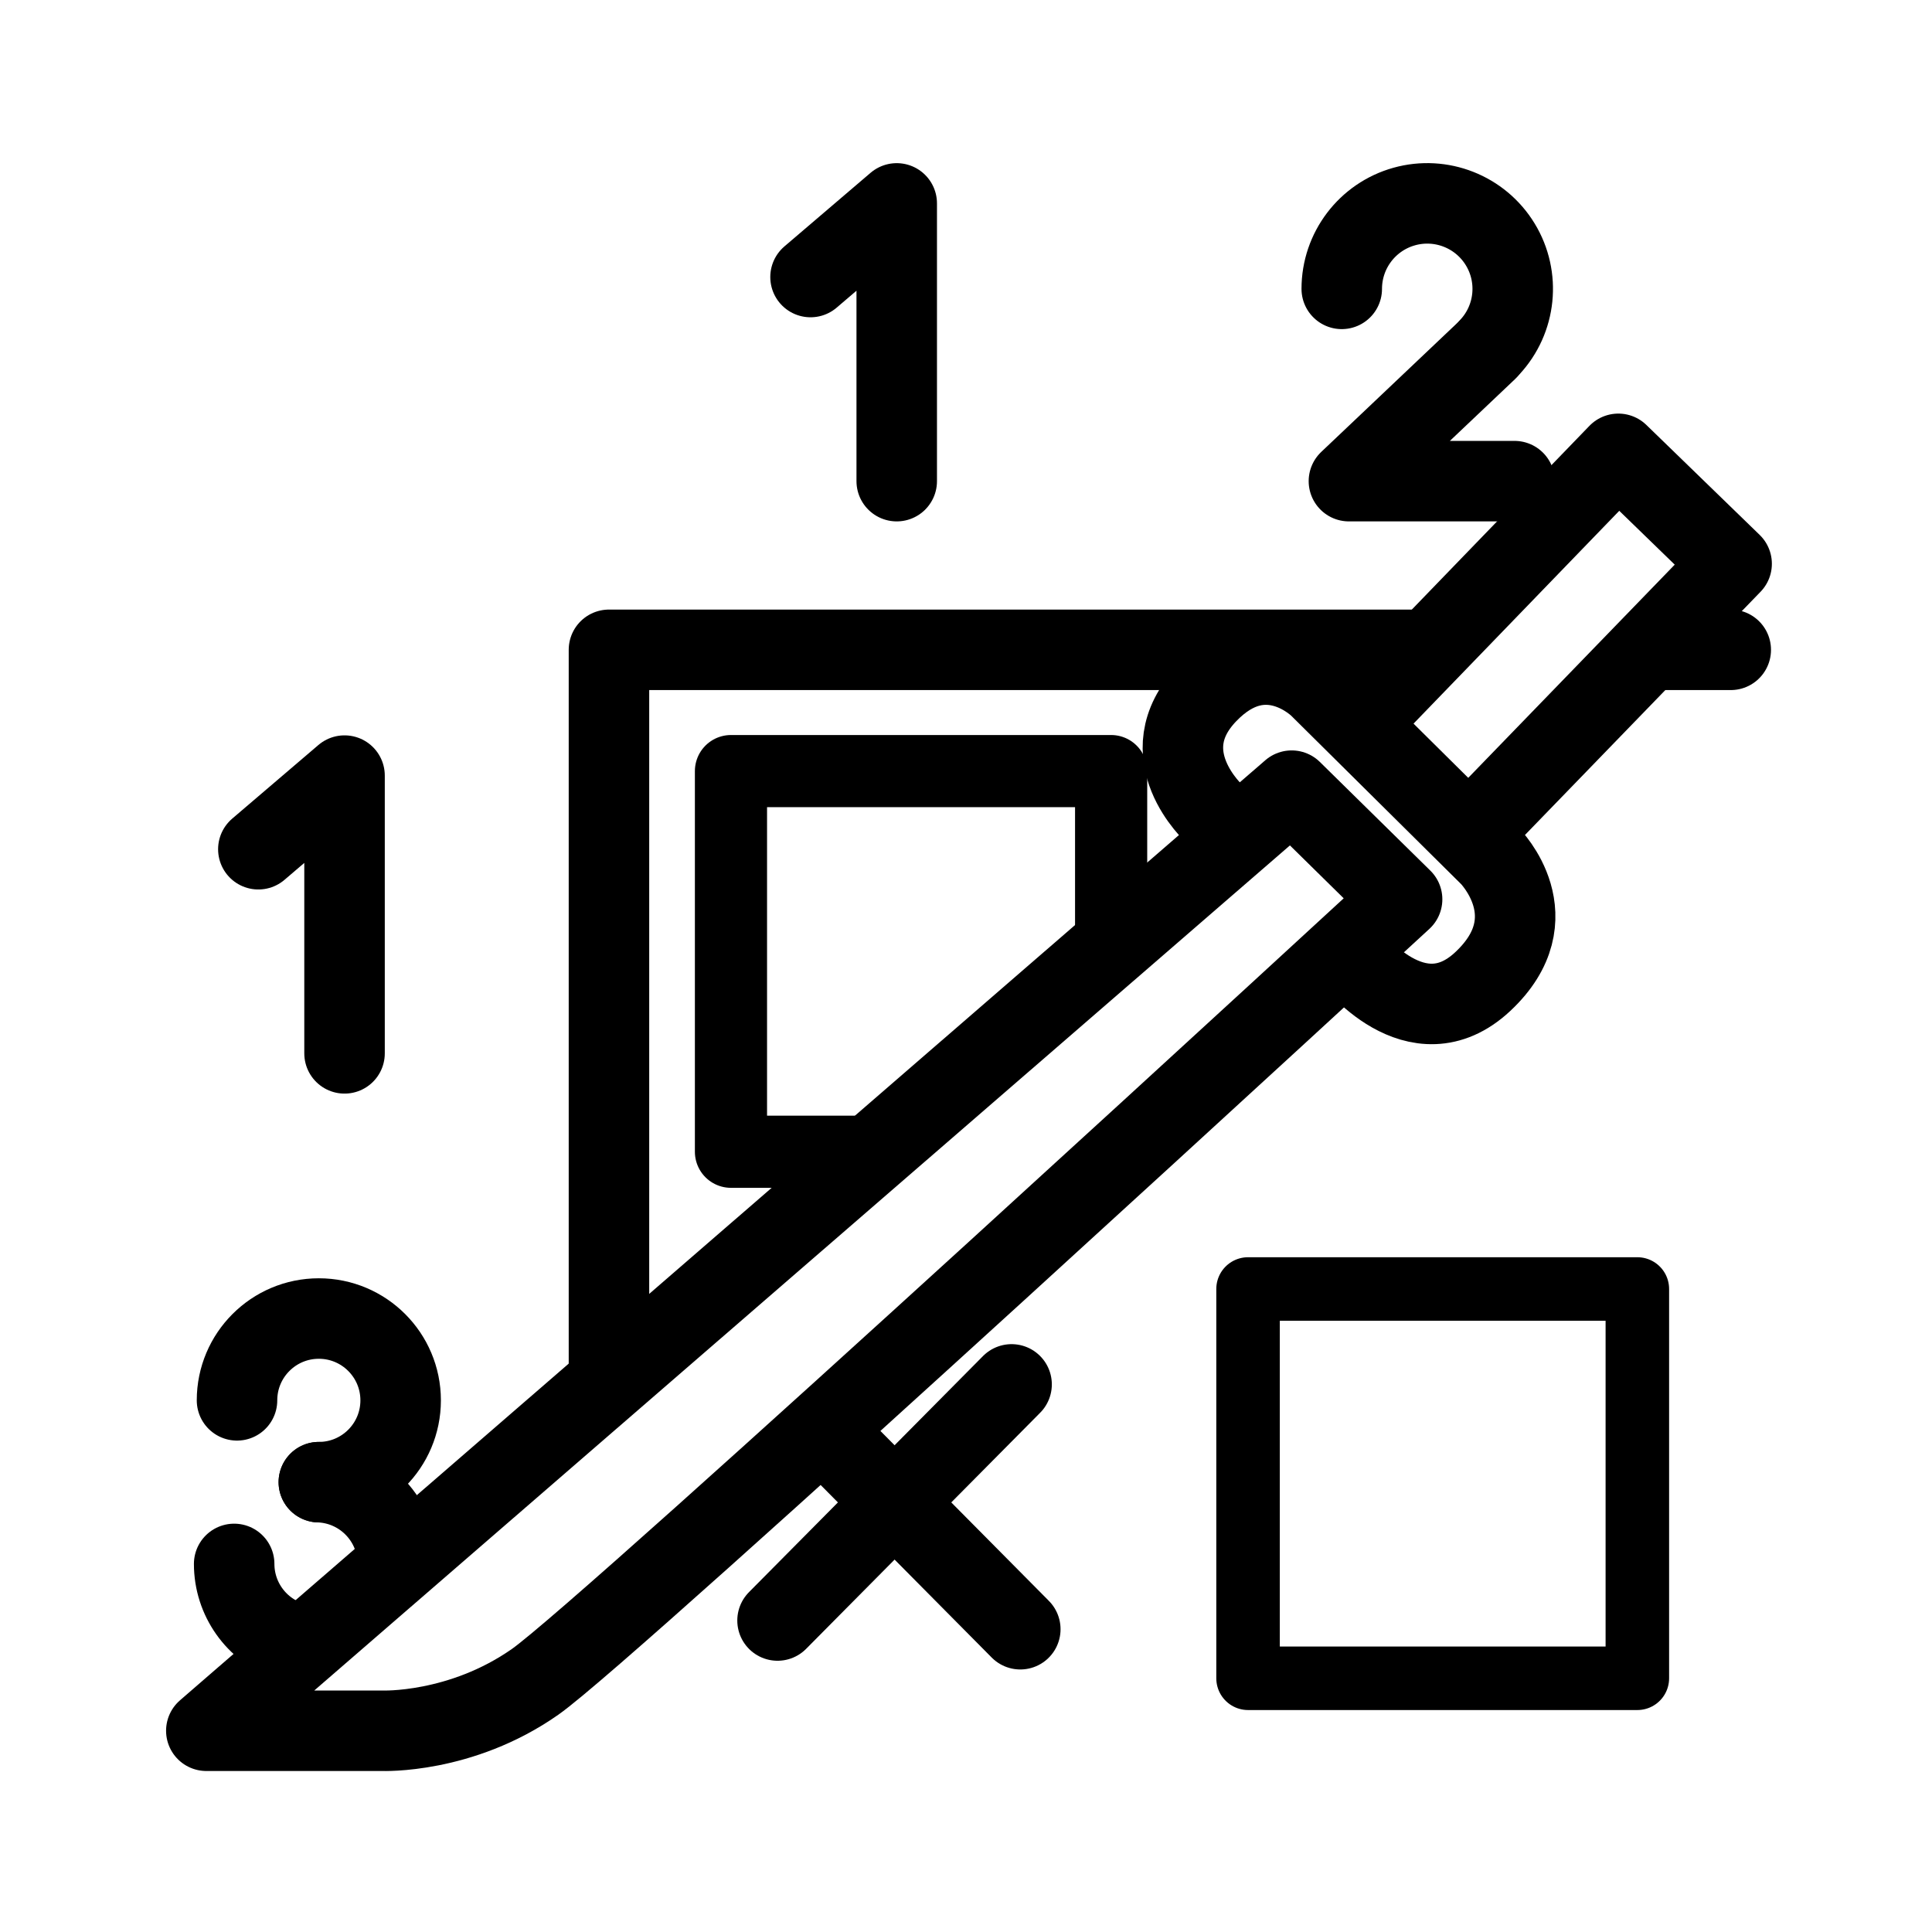
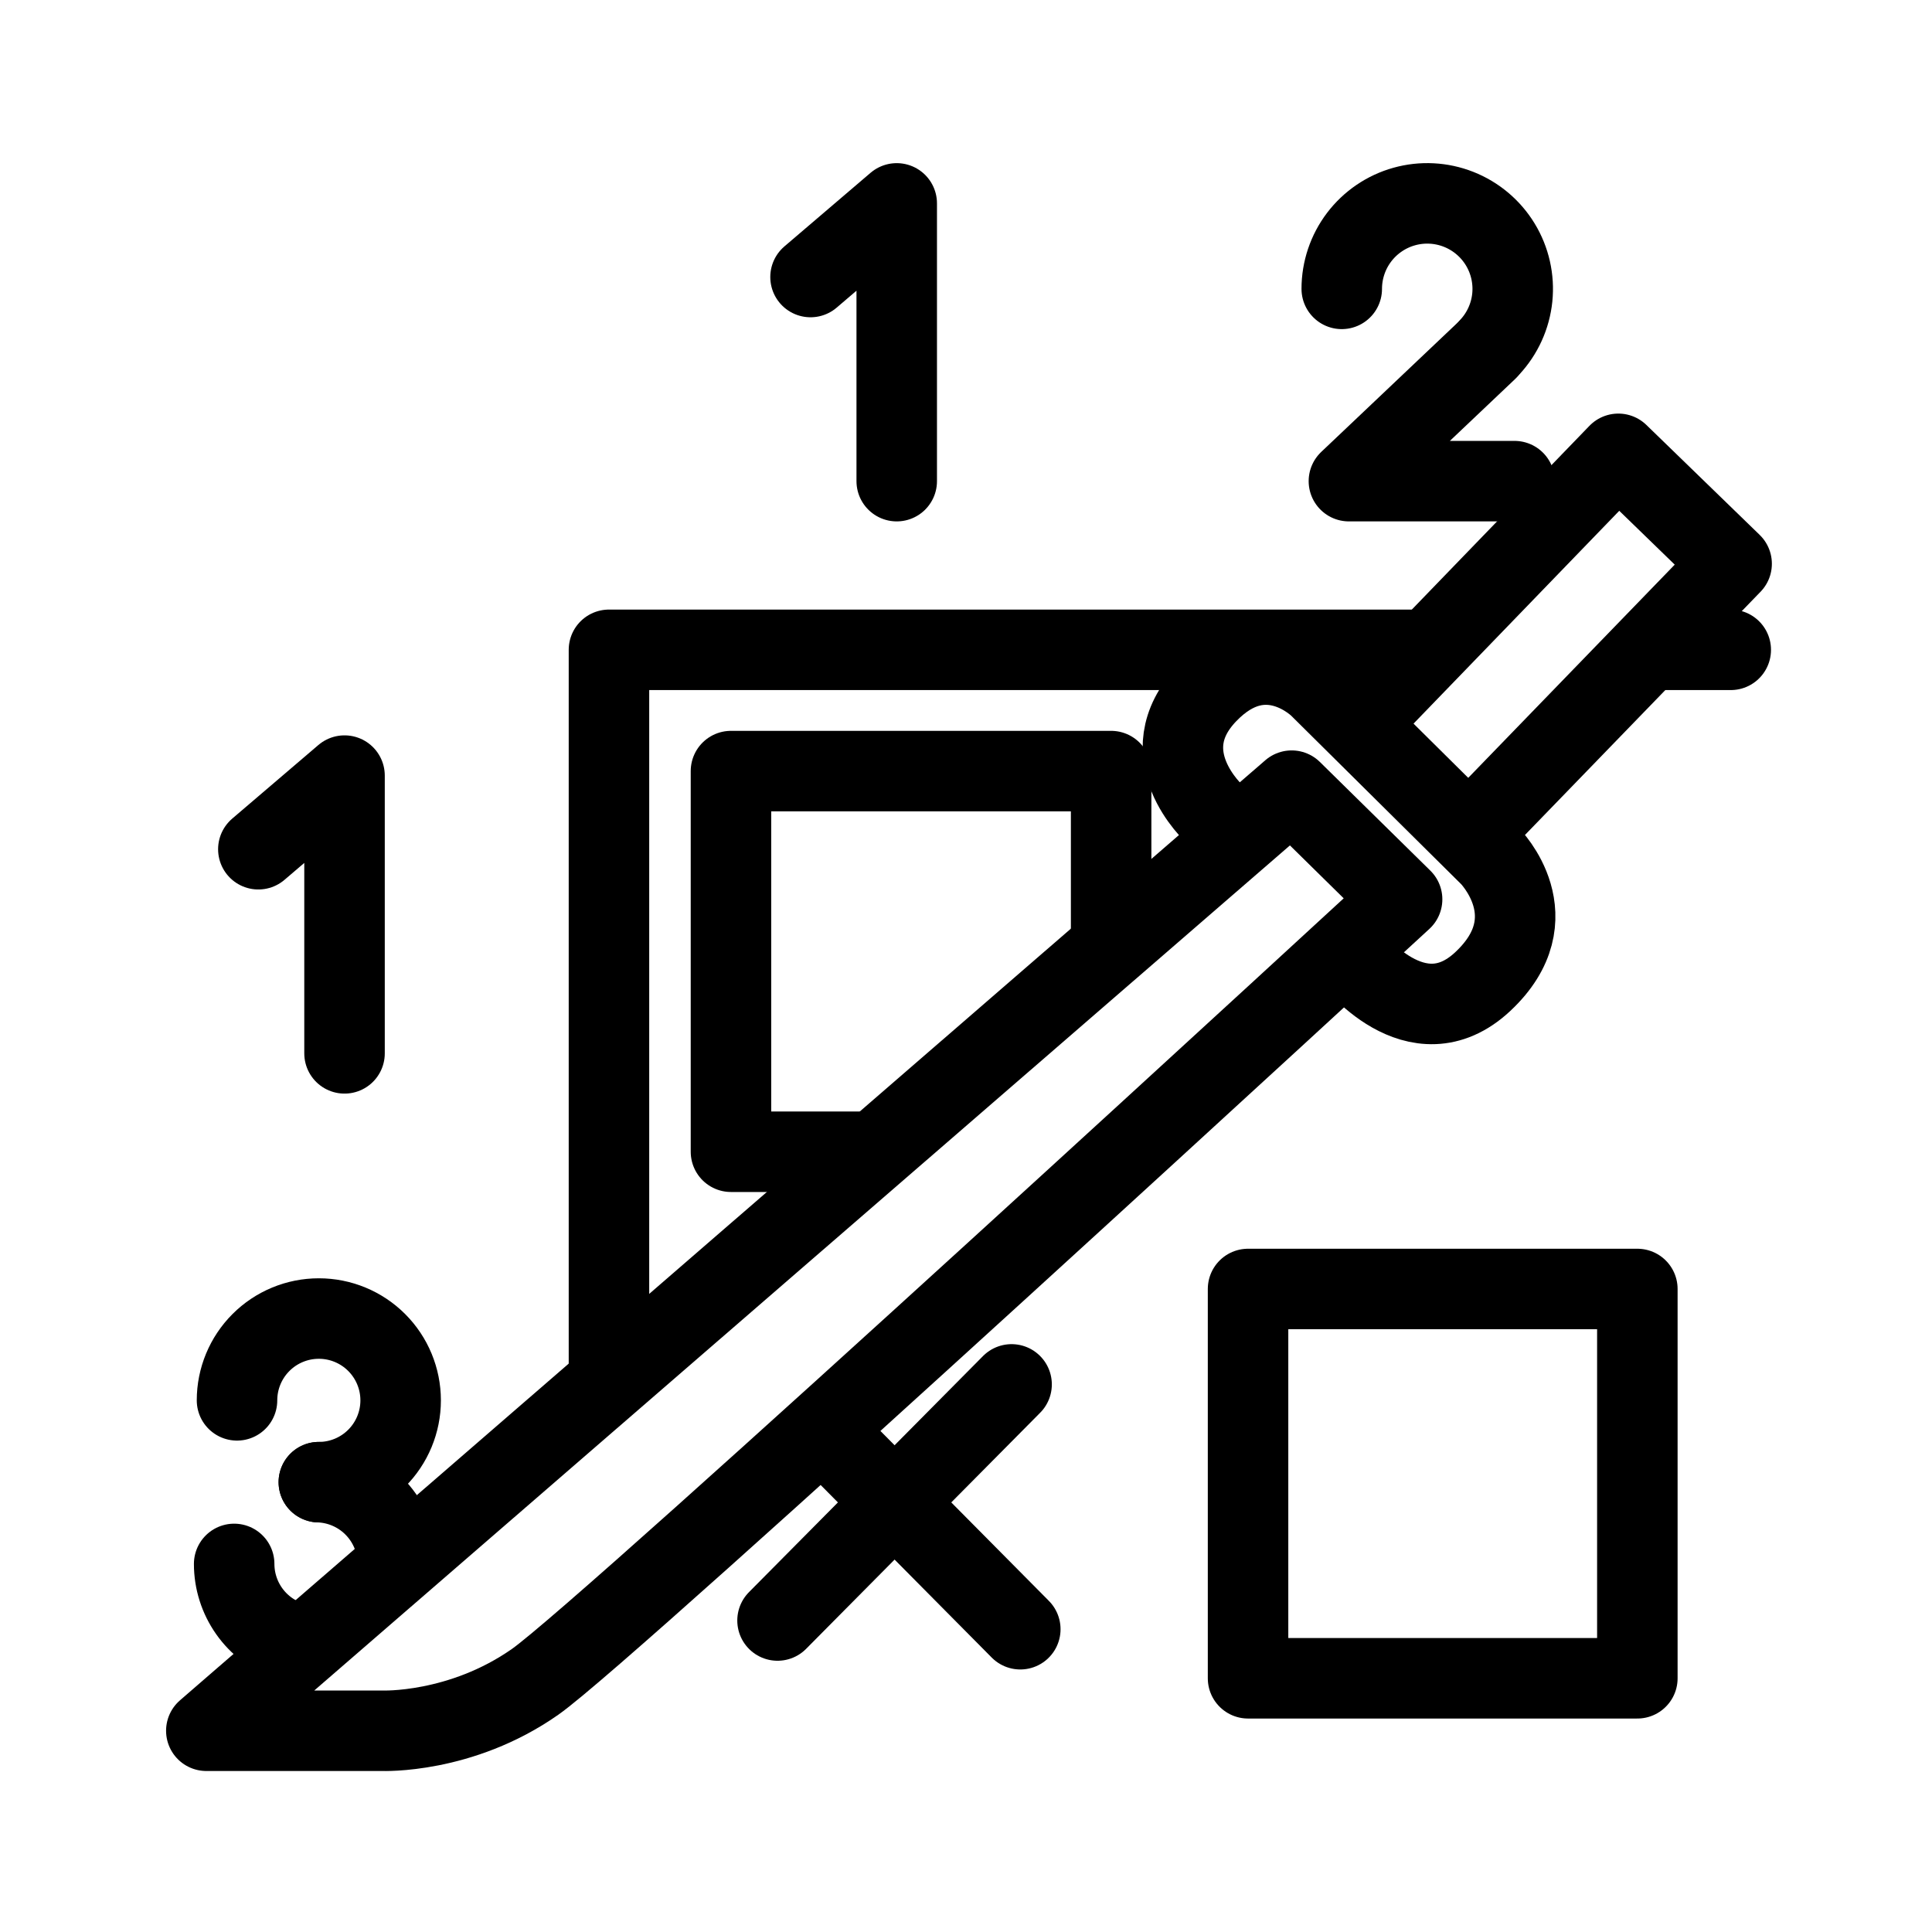
- <svg xmlns="http://www.w3.org/2000/svg" version="1.1" id="svg2" width="192" height="192" viewBox="0 0 192 192" xml:space="preserve">
-   <defs id="defs6" />
-   <g id="g8">
-     <path style="fill:#000000;fill-opacity:0;stroke:#000000;stroke-width:8;stroke-linecap:round;stroke-linejoin:round;stroke-miterlimit:6;stroke-dasharray:none;paint-order:stroke fill markers" id="path456-3" d="m 23.271,-155.421 a 8.131,8.131 0 0 1 5.403,-7.66" transform="scale(1,-1)" />
-     <path style="fill:#000000;fill-opacity:0;stroke:#000000;stroke-width:8;stroke-linecap:round;stroke-linejoin:round;stroke-miterlimit:6;stroke-dasharray:none;paint-order:stroke fill markers" d="M 60.518,136.8 V 64.579 L 140.704,64.579" id="path302" />
-     <path style="fill:#000000;fill-opacity:0;stroke:#000000;stroke-width:8;stroke-linecap:round;stroke-linejoin:round;stroke-miterlimit:6;stroke-dasharray:none;paint-order:stroke fill markers" id="path456" d="m 23.554,139.165 a 8.131,8.131 0 0 1 8.131,-8.131 8.131,8.131 0 0 1 8.131,8.131 8.131,8.131 0 0 1 -8.131,8.131" />
-     <path style="fill:#000000;fill-opacity:0;stroke:#000000;stroke-width:8;stroke-linecap:round;stroke-linejoin:round;stroke-miterlimit:6;stroke-dasharray:none;paint-order:stroke fill markers" d="M 101.396,161.91 82.884,143.236" id="path1093" />
-     <path style="fill:#000000;fill-opacity:0;stroke:#000000;stroke-width:8;stroke-linecap:round;stroke-linejoin:round;stroke-miterlimit:6;stroke-dasharray:none;paint-order:stroke fill markers" d="M 100.53,137.58 77.271,161.044" id="path1095" />
-     <rect style="fill:#000000;fill-opacity:0;stroke:#000000;stroke-width:6.312;stroke-linecap:round;stroke-linejoin:round;stroke-miterlimit:6;stroke-dasharray:none;paint-order:stroke fill markers" id="rect1149" width="38.688" height="38.688" x="124.03" y="128.098" />
-     <path style="fill:#000000;fill-opacity:0;stroke:#000000;stroke-width:8;stroke-linecap:round;stroke-linejoin:round;stroke-miterlimit:6;stroke-dasharray:none;paint-order:stroke fill markers" d="m 25.674,84.396 8.566,-7.317 v 27.602" id="path1182" />
-     <path style="fill:#000000;fill-opacity:0;stroke:#000000;stroke-width:8;stroke-linecap:round;stroke-linejoin:round;stroke-miterlimit:6;stroke-dasharray:none;paint-order:stroke fill markers" d="m 80.55,27.531 8.566,-7.317 v 27.602" id="path1182-7" />
-     <path style="fill:#000000;fill-opacity:0;stroke:#000000;stroke-width:8;stroke-linecap:round;stroke-linejoin:round;stroke-miterlimit:6;stroke-dasharray:none;paint-order:stroke fill markers" id="path1213" d="m 133.342,28.707 a 8.496,8.496 0 0 1 6.201,-8.18 8.496,8.496 0 0 1 9.551,3.762 8.496,8.496 0 0 1 -1.043,10.212" />
-     <path style="fill:#000000;fill-opacity:0;stroke:#000000;stroke-width:8;stroke-linecap:round;stroke-linejoin:round;stroke-miterlimit:6;stroke-dasharray:none;paint-order:stroke fill markers" d="M 147.775,34.807 134.054,47.816 h 16.46" id="path1215" />
-     <path style="fill:#000000;fill-opacity:0;stroke:#000000;stroke-width:8;stroke-linecap:round;stroke-linejoin:round;stroke-miterlimit:6;stroke-dasharray:none;paint-order:stroke fill markers" d="m 20.504,172 h 17.478 c 0,0 7.799,0.324 15.194,-4.859 7.395,-5.182 86.163,-77.77 86.163,-77.77 L 128.364,78.575 Z" id="path1233" />
-     <path style="fill:#000000;fill-opacity:0;stroke:#000000;stroke-width:8;stroke-linecap:round;stroke-linejoin:round;stroke-miterlimit:6;stroke-dasharray:none;paint-order:stroke fill markers" d="m 134.269,95.095 c 0,0 6.489,8.621 13.087,2.452 6.808,-6.365 0.702,-12.488 0.702,-12.488 L 131.127,68.279 c 0,0 -5.361,-5.427 -11.168,0.637 -5.807,6.064 0.729,11.967 0.729,11.967" id="path1237" />
-     <path style="fill:#000000;fill-opacity:0;stroke:#000000;stroke-width:8;stroke-linecap:round;stroke-linejoin:round;stroke-miterlimit:6;stroke-dasharray:none;paint-order:stroke fill markers" d="m 146.953,81.975 25.134,-25.948 -11.258,-10.925 -25.519,26.4" id="path1239" />
-     <path style="fill:#000000;fill-opacity:0;stroke:#000000;stroke-width:8;stroke-linecap:round;stroke-linejoin:round;stroke-miterlimit:6;stroke-dasharray:none;paint-order:stroke fill markers" d="M 164.038,64.579 H 172" id="path1241" />
-     <path style="fill:#000000;fill-opacity:0;stroke:#000000;stroke-width:8;stroke-linecap:round;stroke-linejoin:round;stroke-miterlimit:6;stroke-dasharray:none;paint-order:stroke fill markers" id="path456-3-5" d="m 39.522,-154.995 a 8.131,8.131 0 0 1 -7.836,7.7" transform="scale(1,-1)" />
-     <path style="fill:#000000;fill-opacity:0;stroke:#000000;stroke-width:7.172;stroke-linecap:round;stroke-linejoin:round;stroke-miterlimit:6;stroke-dasharray:none;paint-order:stroke fill markers" d="M 85.253,114.459 H 72.643 L 72.643,76.631 H 110.423 v 16.447" id="path1270" />
-   </g>
+ <svg xmlns="http://www.w3.org/2000/svg" width="192" height="192" viewBox="0 0 192 192" fill="none">
+   <path d="M23.271 155.421C23.271 157.099 23.791 158.737 24.758 160.108C25.725 161.479 27.093 162.518 28.675 163.081" stroke="black" stroke-width="8" stroke-miterlimit="6" stroke-linecap="round" stroke-linejoin="round" />
+   <path d="M60.518 136.8V64.579L140.704 64.579" stroke="black" stroke-width="8" stroke-miterlimit="6" stroke-linecap="round" stroke-linejoin="round" />
+   <path d="M23.554 139.165C23.554 137.009 24.411 134.941 25.936 133.416C27.46 131.891 29.529 131.035 31.685 131.035C33.842 131.035 35.91 131.891 37.434 133.416C38.959 134.941 39.816 137.009 39.816 139.165C39.816 140.233 39.606 141.29 39.197 142.277C38.788 143.263 38.19 144.16 37.434 144.915C36.679 145.67 35.783 146.269 34.797 146.677C33.81 147.086 32.753 147.296 31.685 147.296" stroke="black" stroke-width="8" stroke-miterlimit="6" stroke-linecap="round" stroke-linejoin="round" />
+   <path d="M101.396 161.91L82.884 143.236" stroke="black" stroke-width="8" stroke-miterlimit="6" stroke-linecap="round" stroke-linejoin="round" />
+   <path d="M100.53 137.58L77.27 161.044" stroke="black" stroke-width="8" stroke-miterlimit="6" stroke-linecap="round" stroke-linejoin="round" />
+   <path d="M162.718 128.098H124.03V166.786H162.718V128.098Z" stroke="black" stroke-width="8" stroke-miterlimit="6" stroke-linecap="round" stroke-linejoin="round" />
+   <path d="M25.674 84.396L34.239 77.079V104.681" stroke="black" stroke-width="8" stroke-miterlimit="6" stroke-linecap="round" stroke-linejoin="round" />
+   <path d="M80.55 27.53L89.116 20.213V47.816" stroke="black" stroke-width="8" stroke-miterlimit="6" stroke-linecap="round" stroke-linejoin="round" />
+   <path d="M133.342 28.707C133.342 26.854 133.948 25.051 135.067 23.574C136.187 22.098 137.759 21.027 139.543 20.527C141.327 20.026 143.227 20.123 144.951 20.802C146.675 21.482 148.13 22.706 149.094 24.289C150.057 25.872 150.477 27.727 150.289 29.57C150.1 31.414 149.314 33.145 148.05 34.501" stroke="black" stroke-width="8" stroke-miterlimit="6" stroke-linecap="round" stroke-linejoin="round" />
+   <path d="M147.775 34.807L134.053 47.816H150.513" stroke="black" stroke-width="8" stroke-miterlimit="6" stroke-linecap="round" stroke-linejoin="round" />
+   <path d="M20.504 172H37.982C37.982 172 45.781 172.324 53.176 167.141C60.571 161.959 139.339 89.372 139.339 89.372L128.364 78.575L20.504 172Z" stroke="black" stroke-width="8" stroke-miterlimit="6" stroke-linecap="round" stroke-linejoin="round" />
+   <path d="M134.269 95.095C134.269 95.095 140.759 103.716 147.356 97.548C154.164 91.182 148.058 85.06 148.058 85.06L131.127 68.279C131.127 68.279 125.766 62.852 119.959 68.916C114.153 74.98 120.688 80.883 120.688 80.883" stroke="black" stroke-width="8" stroke-miterlimit="6" stroke-linecap="round" stroke-linejoin="round" />
+   <path d="M146.953 81.975L172.087 56.026L160.829 45.101L135.311 71.501" stroke="black" stroke-width="8" stroke-miterlimit="6" stroke-linecap="round" stroke-linejoin="round" />
+   <path d="M164.038 64.579H172" stroke="black" stroke-width="8" stroke-miterlimit="6" stroke-linecap="round" stroke-linejoin="round" />
+   <path d="M39.522 154.995C39.416 152.964 38.552 151.047 37.101 149.621C35.651 148.196 33.719 147.366 31.686 147.295" stroke="black" stroke-width="8" stroke-miterlimit="6" stroke-linecap="round" stroke-linejoin="round" />
+   <path d="M85.253 114.459H72.643L72.643 76.631H110.423V93.078" stroke="black" stroke-width="8" stroke-miterlimit="6" stroke-linecap="round" stroke-linejoin="round" />
</svg>
